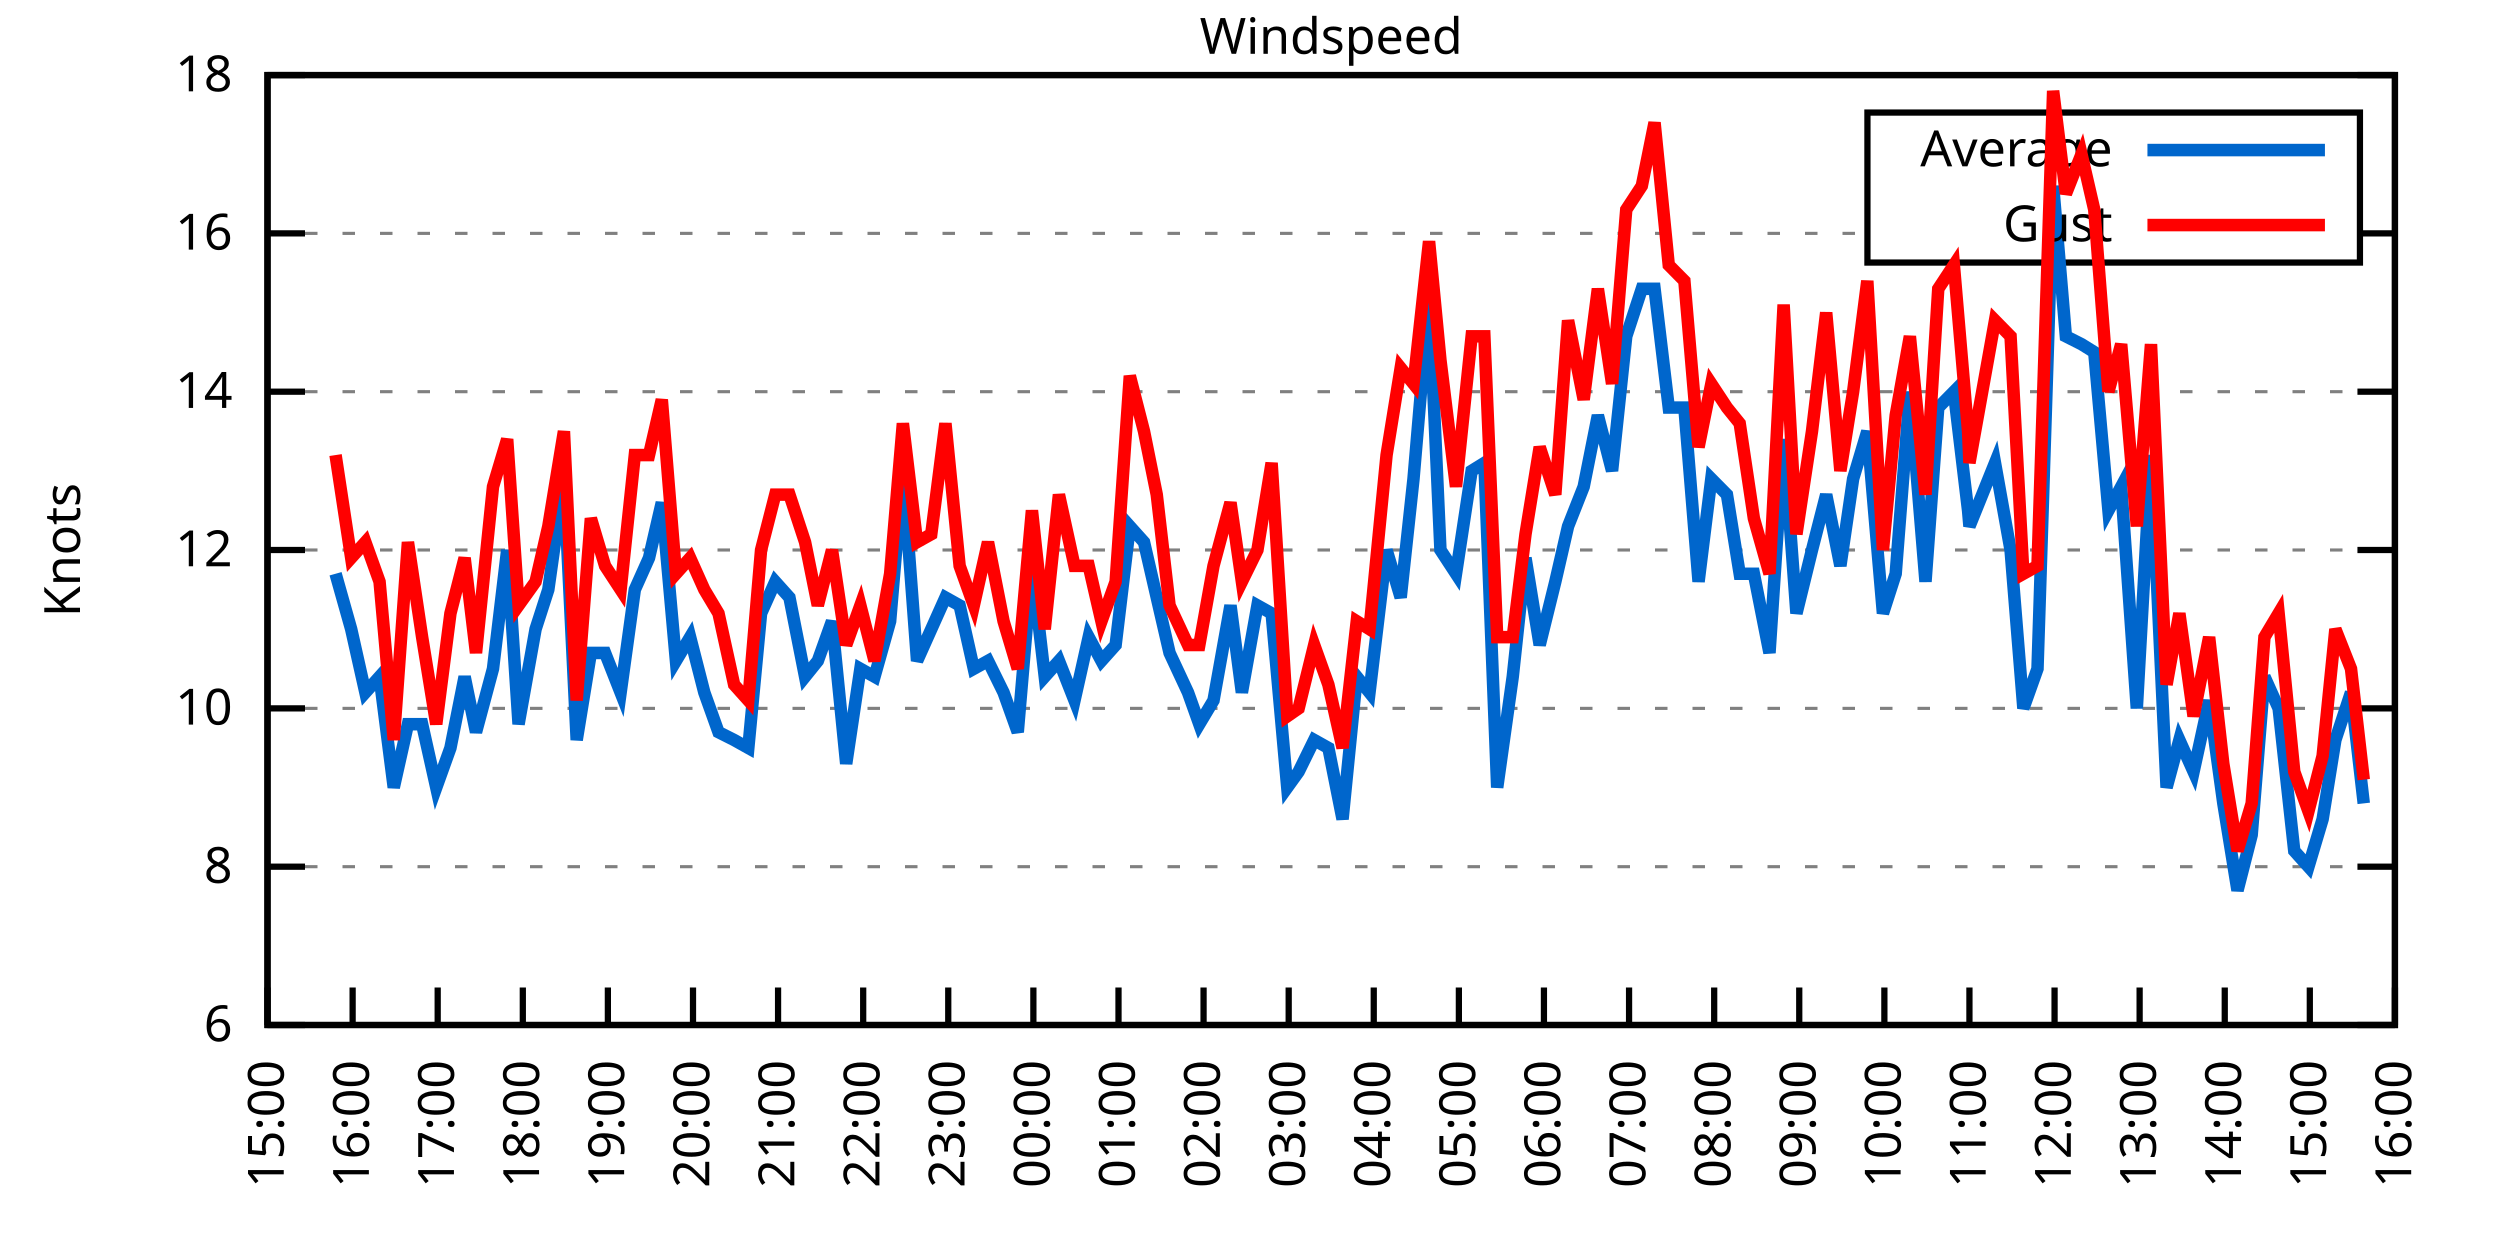
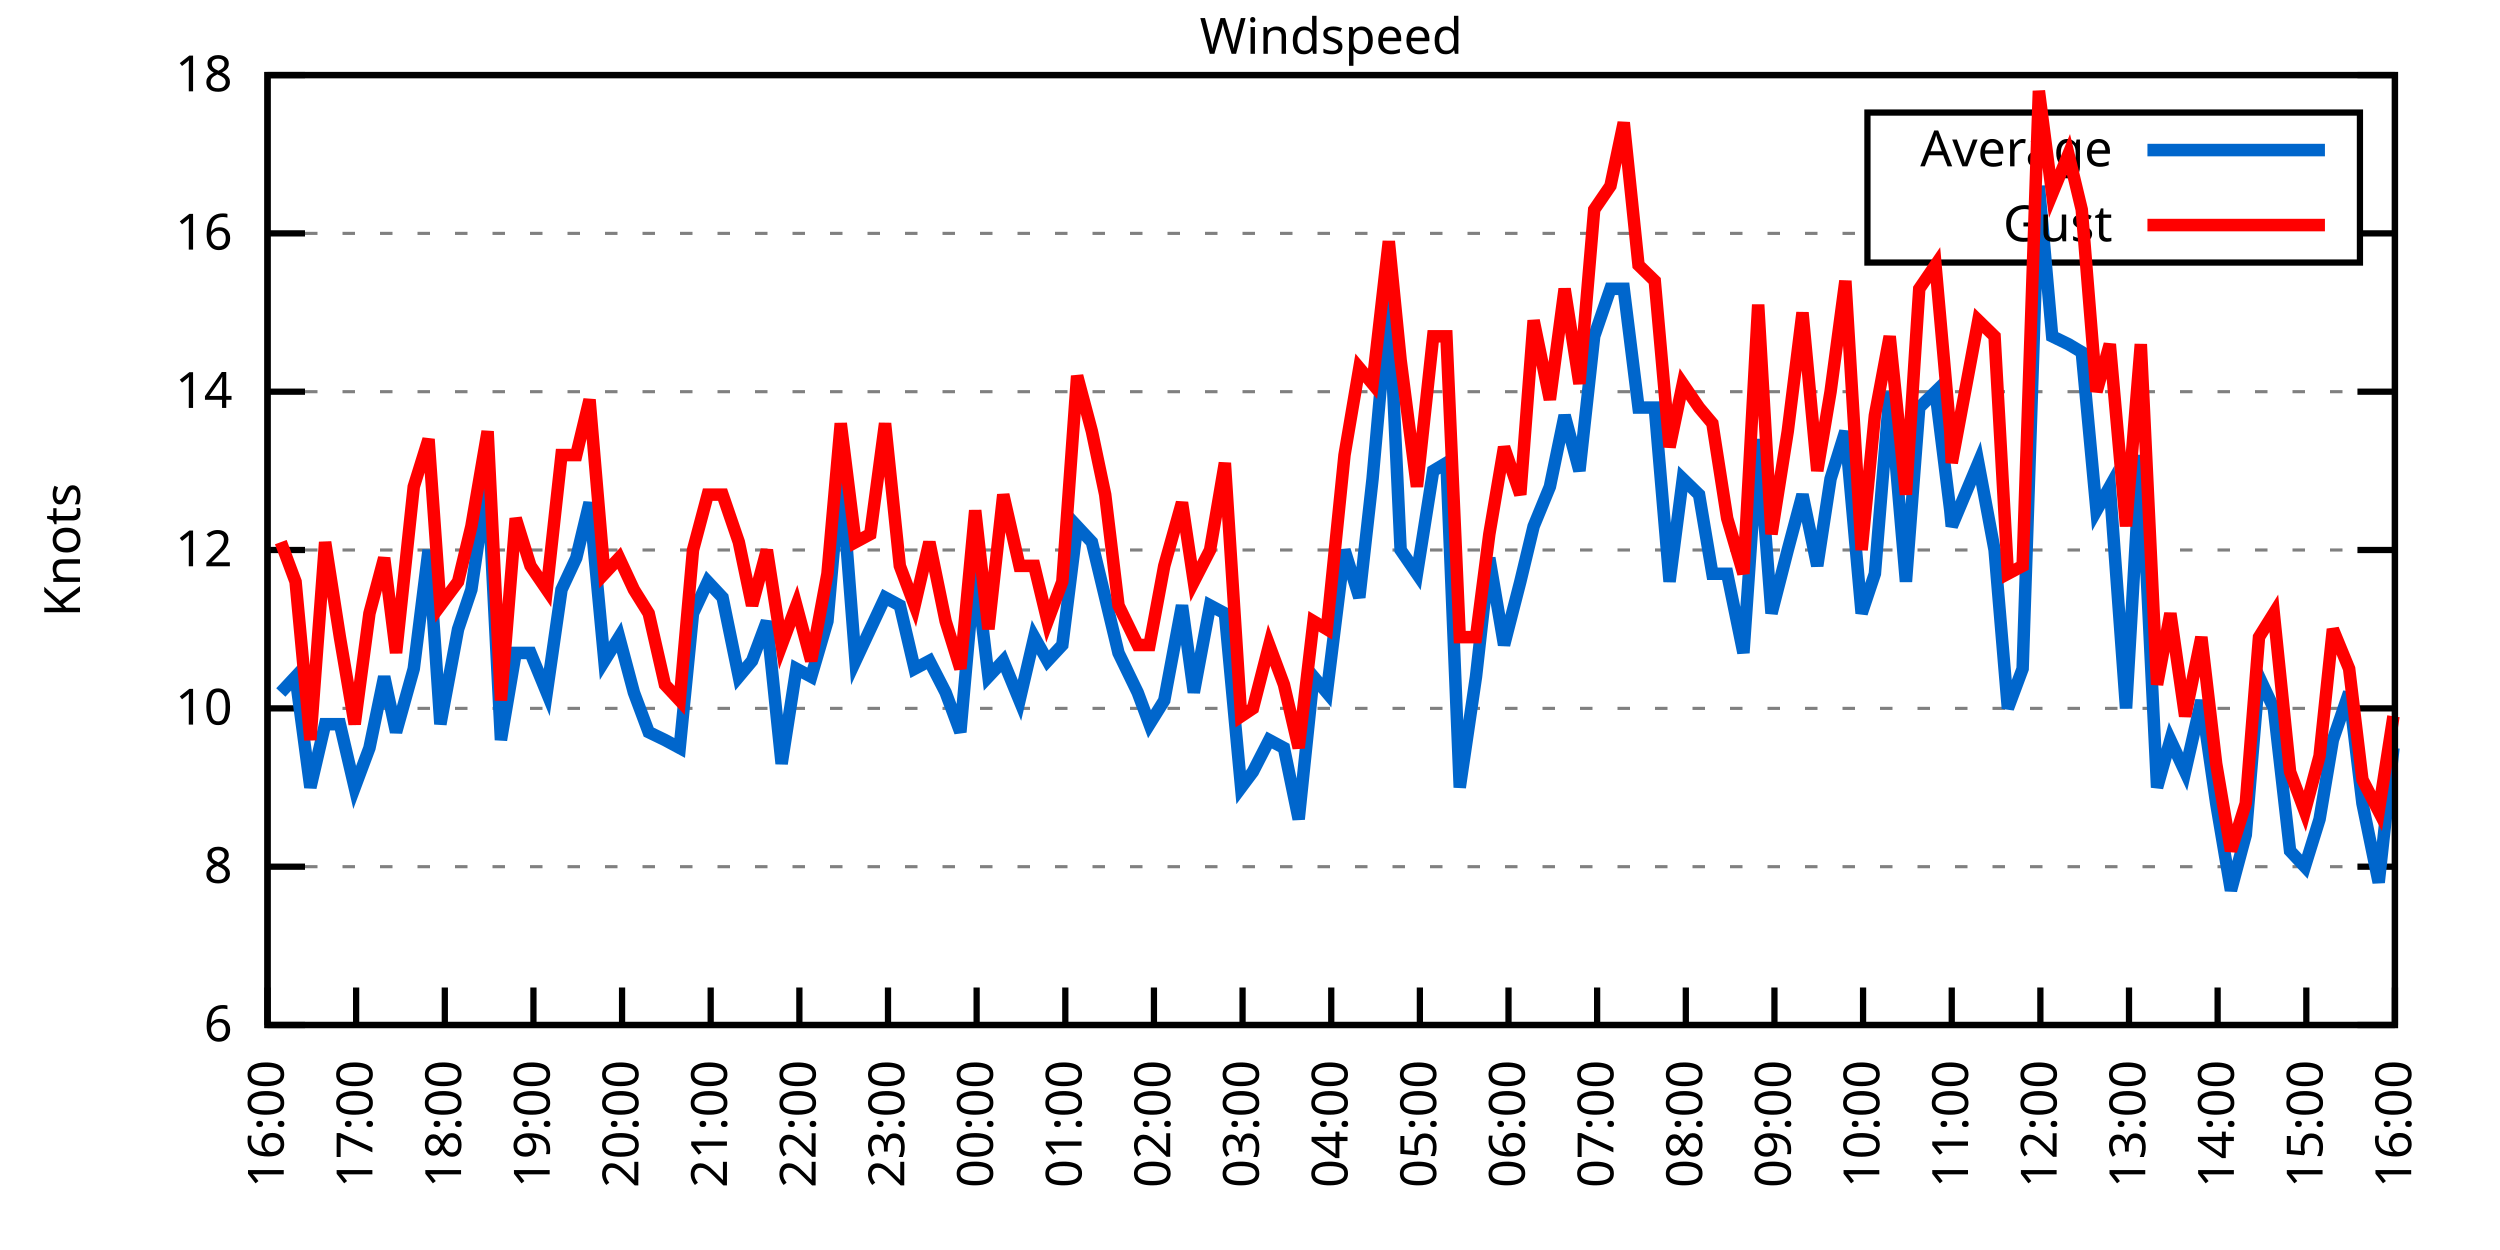
<svg xmlns="http://www.w3.org/2000/svg" xmlns:xlink="http://www.w3.org/1999/xlink" width="400" height="200" viewBox="0 0 400 200">
  <g id="gnuplot_canvas">
    <rect x="0" y="0" width="400" height="200" fill="none" />
    <defs>
      <circle id="gpDot" r="0.5" stroke-width="0.5" stroke="currentColor" />
      <path id="gpPt0" stroke-width="0.333" stroke="currentColor" d="M-1,0 h2 M0,-1 v2" />
      <path id="gpPt1" stroke-width="0.333" stroke="currentColor" d="M-1,-1 L1,1 M1,-1 L-1,1" />
      <path id="gpPt2" stroke-width="0.333" stroke="currentColor" d="M-1,0 L1,0 M0,-1 L0,1 M-1,-1 L1,1 M-1,1 L1,-1" />
      <rect id="gpPt3" stroke-width="0.333" stroke="currentColor" x="-1" y="-1" width="2" height="2" />
      <rect id="gpPt4" stroke-width="0.333" stroke="currentColor" fill="currentColor" x="-1" y="-1" width="2" height="2" />
      <circle id="gpPt5" stroke-width="0.333" stroke="currentColor" cx="0" cy="0" r="1" />
      <use xlink:href="#gpPt5" id="gpPt6" fill="currentColor" stroke="none" />
      <path id="gpPt7" stroke-width="0.333" stroke="currentColor" d="M0,-1.33 L-1.33,0.67 L1.33,0.67 z" />
      <use xlink:href="#gpPt7" id="gpPt8" fill="currentColor" stroke="none" />
      <use xlink:href="#gpPt7" id="gpPt9" stroke="currentColor" transform="rotate(180)" />
      <use xlink:href="#gpPt9" id="gpPt10" fill="currentColor" stroke="none" />
      <use xlink:href="#gpPt3" id="gpPt11" stroke="currentColor" transform="rotate(45)" />
      <use xlink:href="#gpPt11" id="gpPt12" fill="currentColor" stroke="none" />
      <path id="gpPt13" stroke-width="0.333" stroke="currentColor" d="M0,1.330 L1.265,0.411 L0.782,-1.067 L-0.782,-1.076 L-1.265,0.411 z" />
      <use xlink:href="#gpPt13" id="gpPt14" fill="currentColor" stroke="none" />
      <filter id="textbox" filterUnits="objectBoundingBox" x="0" y="0" height="1" width="1">
        <feFlood flood-color="white" flood-opacity="1" result="bgnd" />
        <feComposite in="SourceGraphic" in2="bgnd" operator="atop" />
      </filter>
      <filter id="greybox" filterUnits="objectBoundingBox" x="0" y="0" height="1" width="1">
        <feFlood flood-color="lightgrey" flood-opacity="1" result="grey" />
        <feComposite in="SourceGraphic" in2="grey" operator="atop" />
      </filter>
    </defs>
    <g fill="none" color="white" stroke="currentColor" stroke-width="1.00" stroke-linecap="butt" stroke-linejoin="miter">
</g>
    <g fill="none" color="black" stroke="currentColor" stroke-width="1.00" stroke-linecap="butt" stroke-linejoin="miter">
      <g stroke="none" shape-rendering="crispEdges">
        <polygon fill="rgb(255, 255, 255)" points="42.80,164.00 383.18,164.00 383.18,12.02 42.80,12.02 " />
      </g>
    </g>
    <g fill="none" color="black" stroke="currentColor" stroke-width="1.00" stroke-linecap="butt" stroke-linejoin="miter">
</g>
    <g fill="none" color="black" stroke="black" stroke-width="0.50" stroke-linecap="butt" stroke-linejoin="miter">
</g>
    <g fill="none" color="gray" stroke="currentColor" stroke-width="0.50" stroke-linecap="butt" stroke-linejoin="miter">
      <path stroke="gray" stroke-dasharray="2,4" class="gridline" d="M42.80,164.00 L383.19,164.00  " />
    </g>
    <g fill="none" color="gray" stroke="gray" stroke-width="1.00" stroke-linecap="butt" stroke-linejoin="miter">
</g>
    <g fill="none" color="black" stroke="currentColor" stroke-width="1.00" stroke-linecap="butt" stroke-linejoin="miter">
      <path stroke="black" d="M42.80,164.00 L48.80,164.00 M383.19,164.00 L377.19,164.00  " />
      <g transform="translate(37.20,166.60)" stroke="none" fill="black" font-family="Sans" font-size="8.00" text-anchor="end">
        <text>
          <tspan font-family="Sans"> 6</tspan>
        </text>
      </g>
    </g>
    <g fill="none" color="black" stroke="currentColor" stroke-width="1.00" stroke-linecap="butt" stroke-linejoin="miter">
</g>
    <g fill="none" color="black" stroke="black" stroke-width="0.50" stroke-linecap="butt" stroke-linejoin="miter">
</g>
    <g fill="none" color="gray" stroke="currentColor" stroke-width="0.50" stroke-linecap="butt" stroke-linejoin="miter">
      <path stroke="gray" stroke-dasharray="2,4" class="gridline" d="M42.80,138.67 L383.19,138.67  " />
    </g>
    <g fill="none" color="gray" stroke="gray" stroke-width="1.00" stroke-linecap="butt" stroke-linejoin="miter">
</g>
    <g fill="none" color="black" stroke="currentColor" stroke-width="1.00" stroke-linecap="butt" stroke-linejoin="miter">
      <path stroke="black" d="M42.80,138.67 L48.80,138.67 M383.19,138.67 L377.19,138.67  " />
      <g transform="translate(37.20,141.27)" stroke="none" fill="black" font-family="Sans" font-size="8.00" text-anchor="end">
        <text>
          <tspan font-family="Sans"> 8</tspan>
        </text>
      </g>
    </g>
    <g fill="none" color="black" stroke="currentColor" stroke-width="1.00" stroke-linecap="butt" stroke-linejoin="miter">
</g>
    <g fill="none" color="black" stroke="black" stroke-width="0.50" stroke-linecap="butt" stroke-linejoin="miter">
</g>
    <g fill="none" color="gray" stroke="currentColor" stroke-width="0.50" stroke-linecap="butt" stroke-linejoin="miter">
      <path stroke="gray" stroke-dasharray="2,4" class="gridline" d="M42.80,113.34 L383.19,113.34  " />
    </g>
    <g fill="none" color="gray" stroke="gray" stroke-width="1.00" stroke-linecap="butt" stroke-linejoin="miter">
</g>
    <g fill="none" color="black" stroke="currentColor" stroke-width="1.00" stroke-linecap="butt" stroke-linejoin="miter">
      <path stroke="black" d="M42.80,113.34 L48.80,113.34 M383.19,113.34 L377.19,113.34  " />
      <g transform="translate(37.20,115.94)" stroke="none" fill="black" font-family="Sans" font-size="8.00" text-anchor="end">
        <text>
          <tspan font-family="Sans"> 10</tspan>
        </text>
      </g>
    </g>
    <g fill="none" color="black" stroke="currentColor" stroke-width="1.00" stroke-linecap="butt" stroke-linejoin="miter">
</g>
    <g fill="none" color="black" stroke="black" stroke-width="0.50" stroke-linecap="butt" stroke-linejoin="miter">
</g>
    <g fill="none" color="gray" stroke="currentColor" stroke-width="0.50" stroke-linecap="butt" stroke-linejoin="miter">
      <path stroke="gray" stroke-dasharray="2,4" class="gridline" d="M42.80,88.00 L383.19,88.00  " />
    </g>
    <g fill="none" color="gray" stroke="gray" stroke-width="1.00" stroke-linecap="butt" stroke-linejoin="miter">
</g>
    <g fill="none" color="black" stroke="currentColor" stroke-width="1.00" stroke-linecap="butt" stroke-linejoin="miter">
      <path stroke="black" d="M42.80,88.00 L48.80,88.00 M383.19,88.00 L377.19,88.00  " />
      <g transform="translate(37.20,90.60)" stroke="none" fill="black" font-family="Sans" font-size="8.00" text-anchor="end">
        <text>
          <tspan font-family="Sans"> 12</tspan>
        </text>
      </g>
    </g>
    <g fill="none" color="black" stroke="currentColor" stroke-width="1.00" stroke-linecap="butt" stroke-linejoin="miter">
</g>
    <g fill="none" color="black" stroke="black" stroke-width="0.50" stroke-linecap="butt" stroke-linejoin="miter">
</g>
    <g fill="none" color="gray" stroke="currentColor" stroke-width="0.50" stroke-linecap="butt" stroke-linejoin="miter">
      <path stroke="gray" stroke-dasharray="2,4" class="gridline" d="M42.80,62.67 L383.19,62.67  " />
    </g>
    <g fill="none" color="gray" stroke="gray" stroke-width="1.00" stroke-linecap="butt" stroke-linejoin="miter">
</g>
    <g fill="none" color="black" stroke="currentColor" stroke-width="1.00" stroke-linecap="butt" stroke-linejoin="miter">
      <path stroke="black" d="M42.80,62.67 L48.80,62.67 M383.19,62.67 L377.19,62.67  " />
      <g transform="translate(37.20,65.27)" stroke="none" fill="black" font-family="Sans" font-size="8.00" text-anchor="end">
        <text>
          <tspan font-family="Sans"> 14</tspan>
        </text>
      </g>
    </g>
    <g fill="none" color="black" stroke="currentColor" stroke-width="1.00" stroke-linecap="butt" stroke-linejoin="miter">
</g>
    <g fill="none" color="black" stroke="black" stroke-width="0.50" stroke-linecap="butt" stroke-linejoin="miter">
</g>
    <g fill="none" color="gray" stroke="currentColor" stroke-width="0.50" stroke-linecap="butt" stroke-linejoin="miter">
      <path stroke="gray" stroke-dasharray="2,4" class="gridline" d="M42.80,37.34 L298.79,37.34 M377.59,37.34 L383.19,37.34  " />
    </g>
    <g fill="none" color="gray" stroke="gray" stroke-width="1.00" stroke-linecap="butt" stroke-linejoin="miter">
</g>
    <g fill="none" color="black" stroke="currentColor" stroke-width="1.00" stroke-linecap="butt" stroke-linejoin="miter">
      <path stroke="black" d="M42.80,37.34 L48.80,37.34 M383.19,37.34 L377.19,37.34  " />
      <g transform="translate(37.20,39.94)" stroke="none" fill="black" font-family="Sans" font-size="8.00" text-anchor="end">
        <text>
          <tspan font-family="Sans"> 16</tspan>
        </text>
      </g>
    </g>
    <g fill="none" color="black" stroke="currentColor" stroke-width="1.00" stroke-linecap="butt" stroke-linejoin="miter">
</g>
    <g fill="none" color="black" stroke="black" stroke-width="0.50" stroke-linecap="butt" stroke-linejoin="miter">
</g>
    <g fill="none" color="gray" stroke="currentColor" stroke-width="0.50" stroke-linecap="butt" stroke-linejoin="miter">
      <path stroke="gray" stroke-dasharray="2,4" class="gridline" d="M42.80,12.01 L383.19,12.01  " />
    </g>
    <g fill="none" color="gray" stroke="gray" stroke-width="1.00" stroke-linecap="butt" stroke-linejoin="miter">
</g>
    <g fill="none" color="black" stroke="currentColor" stroke-width="1.00" stroke-linecap="butt" stroke-linejoin="miter">
      <path stroke="black" d="M42.80,12.01 L48.80,12.01 M383.19,12.01 L377.19,12.01  " />
      <g transform="translate(37.20,14.61)" stroke="none" fill="black" font-family="Sans" font-size="8.00" text-anchor="end">
        <text>
          <tspan font-family="Sans"> 18</tspan>
        </text>
      </g>
    </g>
    <g fill="none" color="black" stroke="currentColor" stroke-width="1.00" stroke-linecap="butt" stroke-linejoin="miter">
      <path stroke="black" d="M42.80,164.00 L42.80,158.00  " />
      <g transform="translate(45.40,169.60) rotate(270.00)" stroke="none" fill="black" font-family="Sans" font-size="8.00" text-anchor="end">
        <text>
-           <tspan font-family="Sans">15:00</tspan>
-         </text>
-       </g>
-     </g>
-     <g fill="none" color="black" stroke="currentColor" stroke-width="1.00" stroke-linecap="butt" stroke-linejoin="miter">
-       <path stroke="black" d="M56.42,164.00 L56.42,158.00  " />
-       <g transform="translate(59.02,169.60) rotate(270.00)" stroke="none" fill="black" font-family="Sans" font-size="8.00" text-anchor="end">
-         <text>
          <tspan font-family="Sans">16:00</tspan>
        </text>
      </g>
    </g>
    <g fill="none" color="black" stroke="currentColor" stroke-width="1.00" stroke-linecap="butt" stroke-linejoin="miter">
-       <path stroke="black" d="M70.03,164.00 L70.03,158.00  " />
-       <g transform="translate(72.63,169.60) rotate(270.00)" stroke="none" fill="black" font-family="Sans" font-size="8.00" text-anchor="end">
+       <path stroke="black" d="M56.98,164.00 L56.98,158.00  " />
+       <g transform="translate(59.58,169.60) rotate(270.00)" stroke="none" fill="black" font-family="Sans" font-size="8.00" text-anchor="end">
        <text>
          <tspan font-family="Sans">17:00</tspan>
        </text>
      </g>
    </g>
    <g fill="none" color="black" stroke="currentColor" stroke-width="1.00" stroke-linecap="butt" stroke-linejoin="miter">
-       <path stroke="black" d="M83.65,164.00 L83.65,158.00  " />
-       <g transform="translate(86.25,169.60) rotate(270.00)" stroke="none" fill="black" font-family="Sans" font-size="8.00" text-anchor="end">
+       <path stroke="black" d="M71.17,164.00 L71.17,158.00  " />
+       <g transform="translate(73.77,169.60) rotate(270.00)" stroke="none" fill="black" font-family="Sans" font-size="8.00" text-anchor="end">
        <text>
          <tspan font-family="Sans">18:00</tspan>
        </text>
      </g>
    </g>
    <g fill="none" color="black" stroke="currentColor" stroke-width="1.00" stroke-linecap="butt" stroke-linejoin="miter">
-       <path stroke="black" d="M97.26,164.00 L97.26,158.00  " />
-       <g transform="translate(99.86,169.60) rotate(270.00)" stroke="none" fill="black" font-family="Sans" font-size="8.00" text-anchor="end">
+       <path stroke="black" d="M85.35,164.00 L85.35,158.00  " />
+       <g transform="translate(87.95,169.60) rotate(270.00)" stroke="none" fill="black" font-family="Sans" font-size="8.00" text-anchor="end">
        <text>
          <tspan font-family="Sans">19:00</tspan>
        </text>
      </g>
    </g>
    <g fill="none" color="black" stroke="currentColor" stroke-width="1.00" stroke-linecap="butt" stroke-linejoin="miter">
-       <path stroke="black" d="M110.88,164.00 L110.88,158.00  " />
-       <g transform="translate(113.48,169.60) rotate(270.00)" stroke="none" fill="black" font-family="Sans" font-size="8.00" text-anchor="end">
+       <path stroke="black" d="M99.53,164.00 L99.53,158.00  " />
+       <g transform="translate(102.13,169.60) rotate(270.00)" stroke="none" fill="black" font-family="Sans" font-size="8.00" text-anchor="end">
        <text>
          <tspan font-family="Sans">20:00</tspan>
        </text>
      </g>
    </g>
    <g fill="none" color="black" stroke="currentColor" stroke-width="1.00" stroke-linecap="butt" stroke-linejoin="miter">
-       <path stroke="black" d="M124.49,164.00 L124.49,158.00  " />
-       <g transform="translate(127.09,169.60) rotate(270.00)" stroke="none" fill="black" font-family="Sans" font-size="8.00" text-anchor="end">
+       <path stroke="black" d="M113.71,164.00 L113.71,158.00  " />
+       <g transform="translate(116.31,169.60) rotate(270.00)" stroke="none" fill="black" font-family="Sans" font-size="8.00" text-anchor="end">
        <text>
          <tspan font-family="Sans">21:00</tspan>
        </text>
      </g>
    </g>
    <g fill="none" color="black" stroke="currentColor" stroke-width="1.00" stroke-linecap="butt" stroke-linejoin="miter">
-       <path stroke="black" d="M138.11,164.00 L138.11,158.00  " />
-       <g transform="translate(140.71,169.60) rotate(270.00)" stroke="none" fill="black" font-family="Sans" font-size="8.00" text-anchor="end">
+       <path stroke="black" d="M127.90,164.00 L127.90,158.00  " />
+       <g transform="translate(130.50,169.60) rotate(270.00)" stroke="none" fill="black" font-family="Sans" font-size="8.00" text-anchor="end">
        <text>
          <tspan font-family="Sans">22:00</tspan>
        </text>
      </g>
    </g>
    <g fill="none" color="black" stroke="currentColor" stroke-width="1.00" stroke-linecap="butt" stroke-linejoin="miter">
-       <path stroke="black" d="M151.72,164.00 L151.72,158.00  " />
-       <g transform="translate(154.32,169.60) rotate(270.00)" stroke="none" fill="black" font-family="Sans" font-size="8.00" text-anchor="end">
+       <path stroke="black" d="M142.08,164.00 L142.08,158.00  " />
+       <g transform="translate(144.68,169.60) rotate(270.00)" stroke="none" fill="black" font-family="Sans" font-size="8.00" text-anchor="end">
        <text>
          <tspan font-family="Sans">23:00</tspan>
        </text>
      </g>
    </g>
    <g fill="none" color="black" stroke="currentColor" stroke-width="1.00" stroke-linecap="butt" stroke-linejoin="miter">
-       <path stroke="black" d="M165.34,164.00 L165.34,158.00  " />
-       <g transform="translate(167.94,169.60) rotate(270.00)" stroke="none" fill="black" font-family="Sans" font-size="8.00" text-anchor="end">
+       <path stroke="black" d="M156.26,164.00 L156.26,158.00  " />
+       <g transform="translate(158.86,169.60) rotate(270.00)" stroke="none" fill="black" font-family="Sans" font-size="8.00" text-anchor="end">
        <text>
          <tspan font-family="Sans">00:00</tspan>
        </text>
      </g>
    </g>
    <g fill="none" color="black" stroke="currentColor" stroke-width="1.00" stroke-linecap="butt" stroke-linejoin="miter">
-       <path stroke="black" d="M178.96,164.00 L178.96,158.00  " />
-       <g transform="translate(181.56,169.60) rotate(270.00)" stroke="none" fill="black" font-family="Sans" font-size="8.00" text-anchor="end">
+       <path stroke="black" d="M170.45,164.00 L170.45,158.00  " />
+       <g transform="translate(173.05,169.60) rotate(270.00)" stroke="none" fill="black" font-family="Sans" font-size="8.00" text-anchor="end">
        <text>
          <tspan font-family="Sans">01:00</tspan>
        </text>
      </g>
    </g>
    <g fill="none" color="black" stroke="currentColor" stroke-width="1.00" stroke-linecap="butt" stroke-linejoin="miter">
-       <path stroke="black" d="M192.57,164.00 L192.57,158.00  " />
-       <g transform="translate(195.17,169.60) rotate(270.00)" stroke="none" fill="black" font-family="Sans" font-size="8.00" text-anchor="end">
+       <path stroke="black" d="M184.63,164.00 L184.63,158.00  " />
+       <g transform="translate(187.23,169.60) rotate(270.00)" stroke="none" fill="black" font-family="Sans" font-size="8.00" text-anchor="end">
        <text>
          <tspan font-family="Sans">02:00</tspan>
        </text>
      </g>
    </g>
    <g fill="none" color="black" stroke="currentColor" stroke-width="1.00" stroke-linecap="butt" stroke-linejoin="miter">
-       <path stroke="black" d="M206.19,164.00 L206.19,158.00  " />
-       <g transform="translate(208.79,169.60) rotate(270.00)" stroke="none" fill="black" font-family="Sans" font-size="8.00" text-anchor="end">
+       <path stroke="black" d="M198.81,164.00 L198.81,158.00  " />
+       <g transform="translate(201.41,169.60) rotate(270.00)" stroke="none" fill="black" font-family="Sans" font-size="8.00" text-anchor="end">
        <text>
          <tspan font-family="Sans">03:00</tspan>
        </text>
      </g>
    </g>
    <g fill="none" color="black" stroke="currentColor" stroke-width="1.00" stroke-linecap="butt" stroke-linejoin="miter">
-       <path stroke="black" d="M219.80,164.00 L219.80,158.00  " />
-       <g transform="translate(222.40,169.60) rotate(270.00)" stroke="none" fill="black" font-family="Sans" font-size="8.00" text-anchor="end">
+       <path stroke="black" d="M213.00,164.00 L213.00,158.00  " />
+       <g transform="translate(215.60,169.60) rotate(270.00)" stroke="none" fill="black" font-family="Sans" font-size="8.00" text-anchor="end">
        <text>
          <tspan font-family="Sans">04:00</tspan>
        </text>
      </g>
    </g>
    <g fill="none" color="black" stroke="currentColor" stroke-width="1.00" stroke-linecap="butt" stroke-linejoin="miter">
-       <path stroke="black" d="M233.42,164.00 L233.42,158.00  " />
-       <g transform="translate(236.02,169.60) rotate(270.00)" stroke="none" fill="black" font-family="Sans" font-size="8.00" text-anchor="end">
+       <path stroke="black" d="M227.18,164.00 L227.18,158.00  " />
+       <g transform="translate(229.78,169.60) rotate(270.00)" stroke="none" fill="black" font-family="Sans" font-size="8.00" text-anchor="end">
        <text>
          <tspan font-family="Sans">05:00</tspan>
        </text>
      </g>
    </g>
    <g fill="none" color="black" stroke="currentColor" stroke-width="1.00" stroke-linecap="butt" stroke-linejoin="miter">
-       <path stroke="black" d="M247.03,164.00 L247.03,158.00  " />
-       <g transform="translate(249.63,169.60) rotate(270.00)" stroke="none" fill="black" font-family="Sans" font-size="8.00" text-anchor="end">
+       <path stroke="black" d="M241.36,164.00 L241.36,158.00  " />
+       <g transform="translate(243.96,169.60) rotate(270.00)" stroke="none" fill="black" font-family="Sans" font-size="8.00" text-anchor="end">
        <text>
          <tspan font-family="Sans">06:00</tspan>
        </text>
      </g>
    </g>
    <g fill="none" color="black" stroke="currentColor" stroke-width="1.00" stroke-linecap="butt" stroke-linejoin="miter">
-       <path stroke="black" d="M260.65,164.00 L260.65,158.00  " />
-       <g transform="translate(263.25,169.60) rotate(270.00)" stroke="none" fill="black" font-family="Sans" font-size="8.00" text-anchor="end">
+       <path stroke="black" d="M255.54,164.00 L255.54,158.00  " />
+       <g transform="translate(258.14,169.60) rotate(270.00)" stroke="none" fill="black" font-family="Sans" font-size="8.00" text-anchor="end">
        <text>
          <tspan font-family="Sans">07:00</tspan>
        </text>
      </g>
    </g>
    <g fill="none" color="black" stroke="currentColor" stroke-width="1.00" stroke-linecap="butt" stroke-linejoin="miter">
-       <path stroke="black" d="M274.27,164.00 L274.27,158.00  " />
-       <g transform="translate(276.87,169.60) rotate(270.00)" stroke="none" fill="black" font-family="Sans" font-size="8.00" text-anchor="end">
+       <path stroke="black" d="M269.73,164.00 L269.73,158.00  " />
+       <g transform="translate(272.33,169.60) rotate(270.00)" stroke="none" fill="black" font-family="Sans" font-size="8.00" text-anchor="end">
        <text>
          <tspan font-family="Sans">08:00</tspan>
        </text>
      </g>
    </g>
    <g fill="none" color="black" stroke="currentColor" stroke-width="1.00" stroke-linecap="butt" stroke-linejoin="miter">
-       <path stroke="black" d="M287.88,164.00 L287.88,158.00  " />
-       <g transform="translate(290.48,169.60) rotate(270.00)" stroke="none" fill="black" font-family="Sans" font-size="8.00" text-anchor="end">
+       <path stroke="black" d="M283.91,164.00 L283.91,158.00  " />
+       <g transform="translate(286.51,169.60) rotate(270.00)" stroke="none" fill="black" font-family="Sans" font-size="8.00" text-anchor="end">
        <text>
          <tspan font-family="Sans">09:00</tspan>
        </text>
      </g>
    </g>
    <g fill="none" color="black" stroke="currentColor" stroke-width="1.00" stroke-linecap="butt" stroke-linejoin="miter">
-       <path stroke="black" d="M301.50,164.00 L301.50,158.00  " />
-       <g transform="translate(304.10,169.60) rotate(270.00)" stroke="none" fill="black" font-family="Sans" font-size="8.00" text-anchor="end">
+       <path stroke="black" d="M298.09,164.00 L298.09,158.00  " />
+       <g transform="translate(300.69,169.60) rotate(270.00)" stroke="none" fill="black" font-family="Sans" font-size="8.00" text-anchor="end">
        <text>
          <tspan font-family="Sans">10:00</tspan>
        </text>
      </g>
    </g>
    <g fill="none" color="black" stroke="currentColor" stroke-width="1.00" stroke-linecap="butt" stroke-linejoin="miter">
-       <path stroke="black" d="M315.11,164.00 L315.11,158.00  " />
-       <g transform="translate(317.71,169.60) rotate(270.00)" stroke="none" fill="black" font-family="Sans" font-size="8.00" text-anchor="end">
+       <path stroke="black" d="M312.28,164.00 L312.28,158.00  " />
+       <g transform="translate(314.88,169.60) rotate(270.00)" stroke="none" fill="black" font-family="Sans" font-size="8.00" text-anchor="end">
        <text>
          <tspan font-family="Sans">11:00</tspan>
        </text>
      </g>
    </g>
    <g fill="none" color="black" stroke="currentColor" stroke-width="1.00" stroke-linecap="butt" stroke-linejoin="miter">
-       <path stroke="black" d="M328.73,164.00 L328.73,158.00  " />
-       <g transform="translate(331.33,169.60) rotate(270.00)" stroke="none" fill="black" font-family="Sans" font-size="8.00" text-anchor="end">
+       <path stroke="black" d="M326.46,164.00 L326.46,158.00  " />
+       <g transform="translate(329.06,169.60) rotate(270.00)" stroke="none" fill="black" font-family="Sans" font-size="8.00" text-anchor="end">
        <text>
          <tspan font-family="Sans">12:00</tspan>
        </text>
      </g>
    </g>
    <g fill="none" color="black" stroke="currentColor" stroke-width="1.00" stroke-linecap="butt" stroke-linejoin="miter">
-       <path stroke="black" d="M342.34,164.00 L342.34,158.00  " />
-       <g transform="translate(344.94,169.60) rotate(270.00)" stroke="none" fill="black" font-family="Sans" font-size="8.00" text-anchor="end">
+       <path stroke="black" d="M340.64,164.00 L340.64,158.00  " />
+       <g transform="translate(343.24,169.60) rotate(270.00)" stroke="none" fill="black" font-family="Sans" font-size="8.00" text-anchor="end">
        <text>
          <tspan font-family="Sans">13:00</tspan>
        </text>
      </g>
    </g>
    <g fill="none" color="black" stroke="currentColor" stroke-width="1.00" stroke-linecap="butt" stroke-linejoin="miter">
-       <path stroke="black" d="M355.96,164.00 L355.96,158.00  " />
-       <g transform="translate(358.56,169.60) rotate(270.00)" stroke="none" fill="black" font-family="Sans" font-size="8.00" text-anchor="end">
+       <path stroke="black" d="M354.82,164.00 L354.82,158.00  " />
+       <g transform="translate(357.42,169.60) rotate(270.00)" stroke="none" fill="black" font-family="Sans" font-size="8.00" text-anchor="end">
        <text>
          <tspan font-family="Sans">14:00</tspan>
        </text>
      </g>
    </g>
    <g fill="none" color="black" stroke="currentColor" stroke-width="1.00" stroke-linecap="butt" stroke-linejoin="miter">
-       <path stroke="black" d="M369.57,164.00 L369.57,158.00  " />
-       <g transform="translate(372.17,169.60) rotate(270.00)" stroke="none" fill="black" font-family="Sans" font-size="8.00" text-anchor="end">
+       <path stroke="black" d="M369.01,164.00 L369.01,158.00  " />
+       <g transform="translate(371.61,169.60) rotate(270.00)" stroke="none" fill="black" font-family="Sans" font-size="8.00" text-anchor="end">
        <text>
          <tspan font-family="Sans">15:00</tspan>
        </text>
      </g>
    </g>
    <g fill="none" color="black" stroke="currentColor" stroke-width="1.00" stroke-linecap="butt" stroke-linejoin="miter">
      <path stroke="black" d="M383.19,164.00 L383.19,158.00  " />
      <g transform="translate(385.79,169.60) rotate(270.00)" stroke="none" fill="black" font-family="Sans" font-size="8.00" text-anchor="end">
        <text>
          <tspan font-family="Sans">16:00</tspan>
        </text>
      </g>
    </g>
    <g fill="none" color="black" stroke="currentColor" stroke-width="1.00" stroke-linecap="butt" stroke-linejoin="miter">
</g>
    <g fill="none" color="black" stroke="currentColor" stroke-width="1.00" stroke-linecap="butt" stroke-linejoin="miter">
      <path stroke="black" d="M42.80,12.01 L42.80,164.00 L383.19,164.00 L383.19,12.01 L42.80,12.01 Z  " />
    </g>
    <g fill="none" color="black" stroke="currentColor" stroke-width="1.00" stroke-linecap="butt" stroke-linejoin="miter">
</g>
    <g fill="none" color="black" stroke="currentColor" stroke-width="1.00" stroke-linecap="butt" stroke-linejoin="miter">
      <path stroke="black" d="M298.79,42.01 L298.79,18.01 L377.59,18.01 L377.59,42.01 L298.79,42.01 Z  " />
    </g>
    <g id="Windspeed_plot_1">
      <g fill="none" color="white" stroke="black" stroke-width="2.00" stroke-linecap="butt" stroke-linejoin="miter">
</g>
      <g fill="none" color="black" stroke="currentColor" stroke-width="2.00" stroke-linecap="butt" stroke-linejoin="miter">
        <g transform="translate(337.99,26.61)" stroke="none" fill="black" font-family="Sans" font-size="8.00" text-anchor="end">
          <text>
            <tspan font-family="Sans">Average</tspan>
          </text>
        </g>
      </g>
      <g fill="none" color="black" stroke="currentColor" stroke-width="2.00" stroke-linecap="butt" stroke-linejoin="miter">
-         <path stroke="rgb(  0, 102, 204)" d="M343.59,24.01 L371.99,24.01 M53.69,91.80 L56.19,100.67 L58.46,110.80 L60.73,108.27 L63.00,126.00 L65.27,115.87   L67.54,115.87 L69.80,126.00 L72.07,119.67 L74.34,108.27 L76.16,117.14 L78.88,107.00 L81.15,88.00 L82.97,115.87   L85.69,100.67 L87.73,94.34 L90.23,76.61 L92.27,118.40 L94.54,104.47 L96.81,104.47 L99.30,110.80 L101.57,94.34   L103.84,89.27 L105.89,80.41 L108.15,105.74 L110.42,101.94 L112.69,110.80 L114.96,117.14 L117.46,118.40 L119.73,119.67   L121.77,98.14 L124.04,93.07 L126.31,95.60 L128.81,108.27 L130.85,105.74 L133.12,99.40 L135.39,122.20 L137.66,107.00   L139.92,108.27 L142.42,99.40 L144.46,75.34 L146.73,105.74 L149.00,100.67 L151.27,95.60 L153.54,96.87 L155.81,107.00   L158.08,105.74 L160.57,110.80 L162.84,117.14 L165.11,90.54 L167.16,108.27 L169.43,105.74 L171.92,112.07 L174.19,101.94   L176.23,105.74 L178.50,103.20 L180.77,84.21 L183.04,86.74 L185.08,95.60 L187.13,104.47 L190.08,110.80 L191.89,115.87   L194.16,112.07 L196.88,96.87 L198.70,110.80 L201.19,96.87 L203.46,98.14 L205.96,126.00 L207.78,123.47 L210.27,118.40   L212.54,119.67 L214.81,131.07 L217.08,108.27 L219.12,110.80 L221.85,88.00 L224.11,95.60 L226.16,76.61 L228.65,47.47   L230.47,88.00 L232.96,91.80 L235.46,75.34 L237.50,74.07 L239.55,126.00 L242.04,108.27 L244.08,89.27 L246.35,103.20   L248.85,93.07 L250.89,84.21 L253.39,77.87 L255.66,66.47 L257.93,75.34 L260.20,53.81 L262.69,46.21 L264.73,46.21   L267.00,65.21 L269.50,65.21 L271.77,93.07 L273.81,76.61 L276.31,79.14 L278.35,91.80 L280.62,91.80 L283.12,104.47   L285.38,70.27 L287.43,98.14 L289.92,88.00 L292.19,79.14 L294.46,90.54 L296.50,76.61 L298.77,69.01 L301.27,98.14   L303.31,91.80 L305.58,62.67 L308.08,93.07 L310.12,65.21 L312.62,62.67 L314.89,81.67 L315.11,84.21 L319.20,74.07   L321.69,88.00 L323.74,113.34 L326.00,107.00 L328.50,29.74 L330.54,53.81 L333.04,55.07 L335.08,56.34 L337.35,81.67   L339.39,77.87 L341.89,113.34 L344.16,72.81 L346.65,126.00 L348.70,118.40 L350.97,123.47 L353.46,112.07 L355.73,128.54   L358.00,142.47 L360.27,133.60 L362.31,108.27 L364.58,113.34 L367.08,136.14 L369.35,138.67 L371.62,131.07 L373.66,118.40   L376.16,110.80 L378.20,128.54  " />
+         <path stroke="rgb(  0, 102, 204)" d="M343.59,24.01 L371.99,24.01 M44.93,110.80 L47.29,108.27 L49.66,126.00 L52.02,115.87 L54.38,115.87 L56.75,126.00   L59.11,119.67 L61.47,108.27 L63.37,117.14 L66.20,107.00 L68.57,88.00 L70.46,115.87 L73.29,100.67 L75.42,94.34   L78.02,76.61 L80.15,118.40 L82.51,104.47 L84.88,104.47 L87.48,110.80 L89.84,94.34 L92.20,89.27 L94.33,80.41   L96.70,105.74 L99.06,101.94 L101.42,110.80 L103.79,117.14 L106.39,118.40 L108.75,119.67 L110.88,98.14 L113.24,93.07   L115.61,95.60 L118.21,108.27 L120.33,105.74 L122.70,99.40 L125.06,122.20 L127.42,107.00 L129.79,108.27 L132.39,99.40   L134.52,75.34 L136.88,105.74 L139.24,100.67 L141.61,95.60 L143.97,96.87 L146.34,107.00 L148.70,105.74 L151.30,110.80   L153.66,117.14 L156.03,90.54 L158.15,108.27 L160.52,105.74 L163.12,112.07 L165.48,101.94 L167.61,105.74 L169.97,103.20   L172.34,84.21 L174.70,86.74 L176.83,95.60 L178.96,104.47 L182.03,110.80 L183.92,115.87 L186.28,112.07 L189.12,96.87   L191.01,110.80 L193.61,96.87 L195.98,98.14 L198.58,126.00 L200.47,123.47 L203.07,118.40 L205.43,119.67 L207.79,131.07   L210.16,108.27 L212.29,110.80 L215.12,88.00 L217.49,95.60 L219.61,76.61 L222.21,47.47 L224.10,88.00 L226.71,91.80   L229.31,75.34 L231.43,74.07 L233.56,126.00 L236.16,108.27 L238.29,89.27 L240.65,103.20 L243.25,93.07 L245.38,84.21   L247.98,77.87 L250.34,66.47 L252.71,75.34 L255.07,53.81 L257.67,46.21 L259.80,46.21 L262.16,65.21 L264.76,65.21   L267.13,93.07 L269.25,76.61 L271.85,79.14 L273.98,91.80 L276.35,91.80 L278.95,104.47 L281.31,70.27 L283.44,98.14   L286.04,88.00 L288.40,79.14 L290.76,90.54 L292.89,76.61 L295.26,69.01 L297.86,98.14 L299.98,91.80 L302.35,62.67   L304.95,93.07 L307.08,65.21 L309.68,62.67 L312.04,81.67 L312.28,84.21 L316.53,74.07 L319.13,88.00 L321.26,113.34   L323.62,107.00 L326.22,29.74 L328.35,53.81 L330.95,55.07 L333.08,56.34 L335.44,81.67 L337.57,77.87 L340.17,113.34   L342.53,72.81 L345.13,126.00 L347.26,118.40 L349.62,123.47 L352.22,112.07 L354.59,128.54 L356.95,142.47 L359.32,133.60   L361.44,108.27 L363.81,113.34 L366.41,136.14 L368.77,138.67 L371.13,131.07 L373.26,118.40 L375.86,110.80 L377.99,128.54   L380.59,141.20 L382.95,119.67  " />
      </g>
    </g>
    <g id="Windspeed_plot_2">
      <g fill="none" color="black" stroke="currentColor" stroke-width="2.00" stroke-linecap="butt" stroke-linejoin="miter">
        <g transform="translate(337.99,38.61)" stroke="none" fill="black" font-family="Sans" font-size="8.00" text-anchor="end">
          <text>
            <tspan font-family="Sans">Gust</tspan>
          </text>
        </g>
      </g>
      <g fill="none" color="black" stroke="currentColor" stroke-width="2.00" stroke-linecap="butt" stroke-linejoin="miter">
-         <path stroke="rgb(255,   0,   0)" d="M343.59,36.01 L371.99,36.01 M53.69,72.81 L56.19,89.27 L58.46,86.74 L60.73,93.07 L63.00,118.40 L65.27,86.74   L67.54,101.94 L69.80,115.87 L72.07,98.14 L74.34,89.27 L76.16,104.47 L78.88,77.87 L81.15,70.27 L82.97,96.87   L85.69,93.07 L87.73,84.21 L90.23,69.01 L92.27,112.07 L94.54,82.94 L96.81,90.54 L99.30,94.34 L101.57,72.81   L103.84,72.81 L105.89,63.94 L108.15,91.80 L110.42,89.27 L112.69,94.34 L114.96,98.14 L117.46,109.54 L119.73,112.07   L121.77,88.00 L124.04,79.14 L126.31,79.14 L128.81,86.74 L130.85,96.87 L133.12,88.00 L135.39,103.20 L137.66,96.87   L139.92,105.74 L142.42,91.80 L144.46,67.74 L146.73,86.74 L149.00,85.47 L151.27,67.74 L153.54,90.54 L155.81,96.87   L158.08,86.74 L160.57,99.40 L162.84,107.00 L165.11,81.67 L167.16,100.67 L169.43,79.14 L171.92,90.54 L174.19,90.54   L176.23,99.40 L178.50,93.07 L180.77,60.14 L183.04,69.01 L185.08,79.14 L187.13,96.87 L190.08,103.20 L191.89,103.20   L194.16,90.54 L196.88,80.41 L198.70,93.07 L201.19,88.00 L203.46,74.07 L205.96,114.60 L207.78,113.34 L210.27,103.20   L212.54,109.54 L214.81,119.67 L217.08,99.40 L219.12,100.67 L221.85,72.81 L224.11,58.87 L226.16,61.41 L228.65,38.61   L230.47,57.61 L232.96,77.87 L235.46,53.81 L237.50,53.81 L239.55,101.94 L242.04,101.94 L244.08,85.47 L246.35,71.54   L248.85,79.14 L250.89,51.27 L253.39,63.94 L255.66,46.21 L257.93,61.41 L260.20,33.54 L262.69,29.74 L264.73,19.61   L267.00,42.41 L269.50,44.94 L271.77,71.54 L273.81,61.41 L276.31,65.21 L278.35,67.74 L280.62,82.94 L283.12,91.80   L285.38,48.74 L287.43,85.47 L289.92,69.01 L292.19,50.01 L294.46,75.34 L296.50,62.67 L298.77,44.94 L301.27,88.00   L303.31,66.47 L305.58,53.81 L308.08,79.14 L310.12,46.21 L312.62,42.41 L314.89,69.01 L315.11,74.07 L319.20,51.27   L321.69,53.81 L323.74,91.80 L326.00,90.54 L328.50,14.54 L330.54,31.01 L333.04,24.68 L335.08,33.54 L337.35,62.67   L339.39,55.07 L341.89,84.21 L344.16,55.07 L346.65,109.54 L348.70,98.14 L350.97,114.60 L353.46,101.94 L355.73,122.20   L358.00,136.14 L360.27,128.54 L362.31,101.94 L364.58,98.14 L367.08,123.47 L369.35,129.80 L371.62,120.94 L373.66,100.67   L376.16,107.00 L378.20,124.74  " />
+         <path stroke="rgb(255,   0,   0)" d="M343.59,36.01 L371.99,36.01 M44.93,86.74 L47.29,93.07 L49.66,118.40 L52.02,86.74 L54.38,101.94 L56.75,115.87   L59.11,98.14 L61.47,89.27 L63.37,104.47 L66.20,77.87 L68.57,70.27 L70.46,96.87 L73.29,93.07 L75.42,84.21   L78.02,69.01 L80.15,112.07 L82.51,82.94 L84.88,90.54 L87.48,94.34 L89.84,72.81 L92.20,72.81 L94.33,63.94   L96.70,91.80 L99.06,89.27 L101.42,94.34 L103.79,98.14 L106.39,109.54 L108.75,112.07 L110.88,88.00 L113.24,79.14   L115.61,79.14 L118.21,86.74 L120.33,96.87 L122.70,88.00 L125.06,103.20 L127.42,96.87 L129.79,105.74 L132.39,91.80   L134.52,67.74 L136.88,86.74 L139.24,85.47 L141.61,67.74 L143.97,90.54 L146.34,96.87 L148.70,86.74 L151.30,99.40   L153.66,107.00 L156.03,81.67 L158.15,100.67 L160.52,79.14 L163.12,90.54 L165.48,90.54 L167.61,99.40 L169.97,93.07   L172.34,60.14 L174.70,69.01 L176.83,79.14 L178.96,96.87 L182.03,103.20 L183.92,103.20 L186.28,90.54 L189.12,80.41   L191.01,93.07 L193.61,88.00 L195.98,74.07 L198.58,114.60 L200.47,113.34 L203.07,103.20 L205.43,109.54 L207.79,119.67   L210.16,99.40 L212.29,100.67 L215.12,72.81 L217.49,58.87 L219.61,61.41 L222.21,38.61 L224.10,57.61 L226.71,77.87   L229.31,53.81 L231.43,53.81 L233.56,101.94 L236.16,101.94 L238.29,85.47 L240.65,71.54 L243.25,79.14 L245.38,51.27   L247.98,63.94 L250.34,46.21 L252.71,61.41 L255.07,33.54 L257.67,29.74 L259.80,19.61 L262.16,42.41 L264.76,44.94   L267.13,71.54 L269.25,61.41 L271.85,65.21 L273.98,67.74 L276.35,82.94 L278.95,91.80 L281.31,48.74 L283.44,85.47   L286.04,69.01 L288.40,50.01 L290.76,75.34 L292.89,62.67 L295.26,44.94 L297.86,88.00 L299.98,66.47 L302.35,53.81   L304.95,79.14 L307.08,46.21 L309.68,42.41 L312.04,69.01 L312.28,74.07 L316.53,51.27 L319.13,53.81 L321.26,91.80   L323.62,90.54 L326.22,14.54 L328.35,31.01 L330.95,24.68 L333.08,33.54 L335.44,62.67 L337.57,55.07 L340.17,84.21   L342.53,55.07 L345.13,109.54 L347.26,98.14 L349.62,114.60 L352.22,101.94 L354.59,122.20 L356.95,136.14 L359.32,128.54   L361.44,101.94 L363.81,98.14 L366.41,123.47 L368.77,129.80 L371.13,120.94 L373.26,100.67 L375.86,107.00 L377.99,124.74   L380.59,129.80 L382.95,114.60  " />
      </g>
    </g>
    <g fill="none" color="black" stroke="currentColor" stroke-width="2.00" stroke-linecap="butt" stroke-linejoin="miter">
</g>
    <g fill="none" color="black" stroke="black" stroke-width="1.00" stroke-linecap="butt" stroke-linejoin="miter">
</g>
    <g fill="none" color="black" stroke="currentColor" stroke-width="1.00" stroke-linecap="butt" stroke-linejoin="miter">
      <path stroke="black" d="M42.80,12.01 L42.80,164.00 L383.19,164.00 L383.19,12.01 L42.80,12.01 Z  " />
      <g transform="translate(12.80,88.01) rotate(270.00)" stroke="none" fill="black" font-family="Sans" font-size="8.00" text-anchor="middle">
        <text>
          <tspan font-family="Sans">Knots</tspan>
        </text>
      </g>
    </g>
    <g fill="none" color="black" stroke="currentColor" stroke-width="1.00" stroke-linecap="butt" stroke-linejoin="miter">
</g>
    <g fill="none" color="black" stroke="currentColor" stroke-width="1.00" stroke-linecap="butt" stroke-linejoin="miter">
      <g transform="translate(212.99,8.61)" stroke="none" fill="black" font-family="Sans" font-size="8.00" text-anchor="middle">
        <text>
          <tspan font-family="Sans">Windspeed</tspan>
        </text>
      </g>
    </g>
    <g fill="none" color="black" stroke="currentColor" stroke-width="1.00" stroke-linecap="butt" stroke-linejoin="miter">
</g>
  </g>
</svg>
